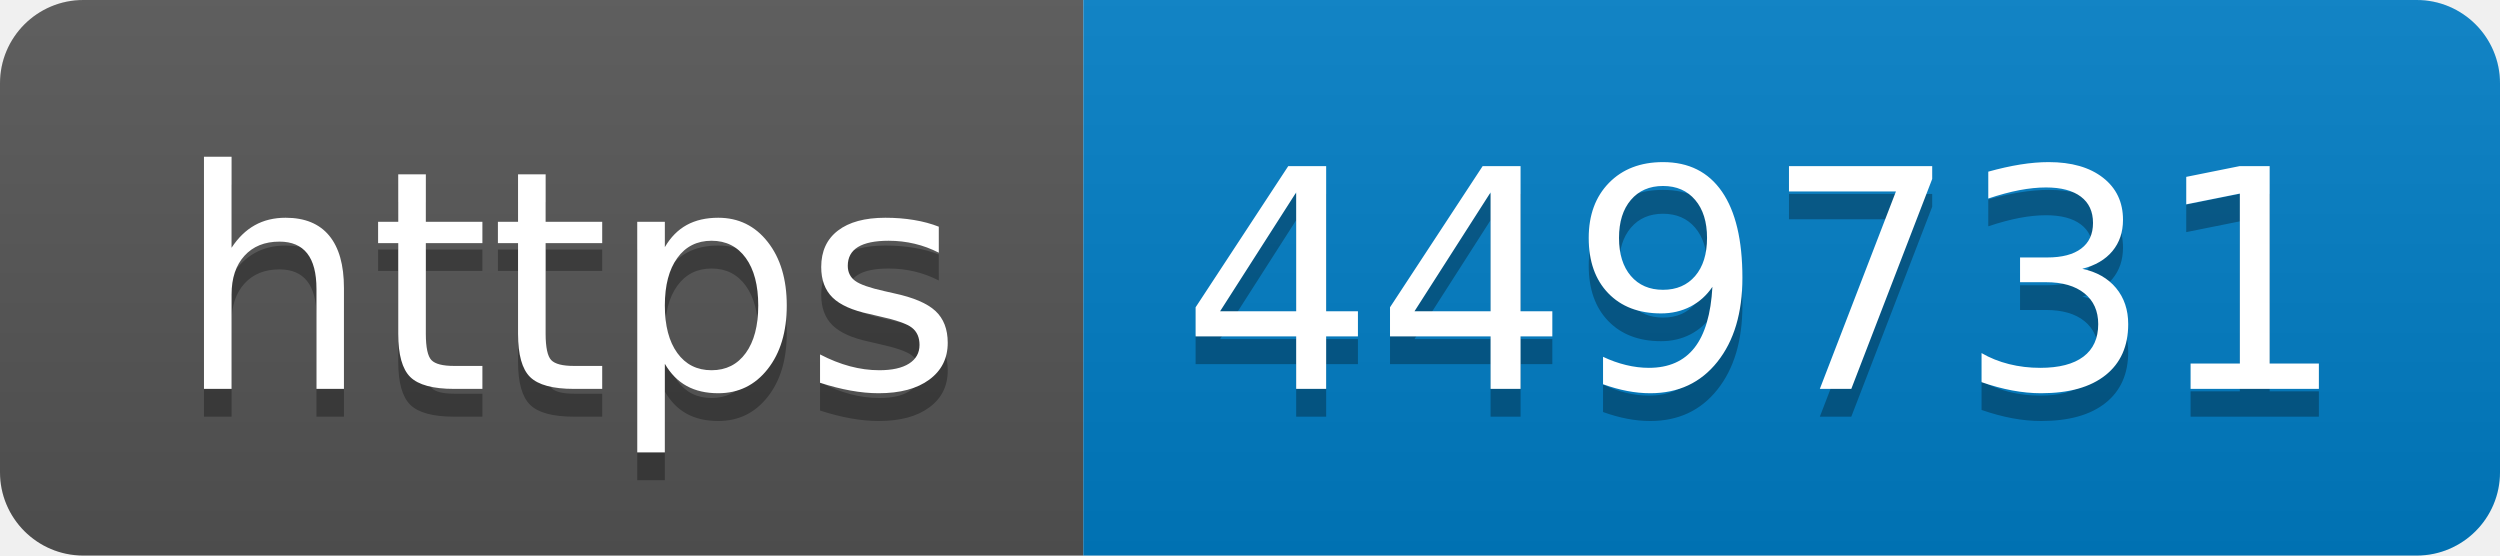
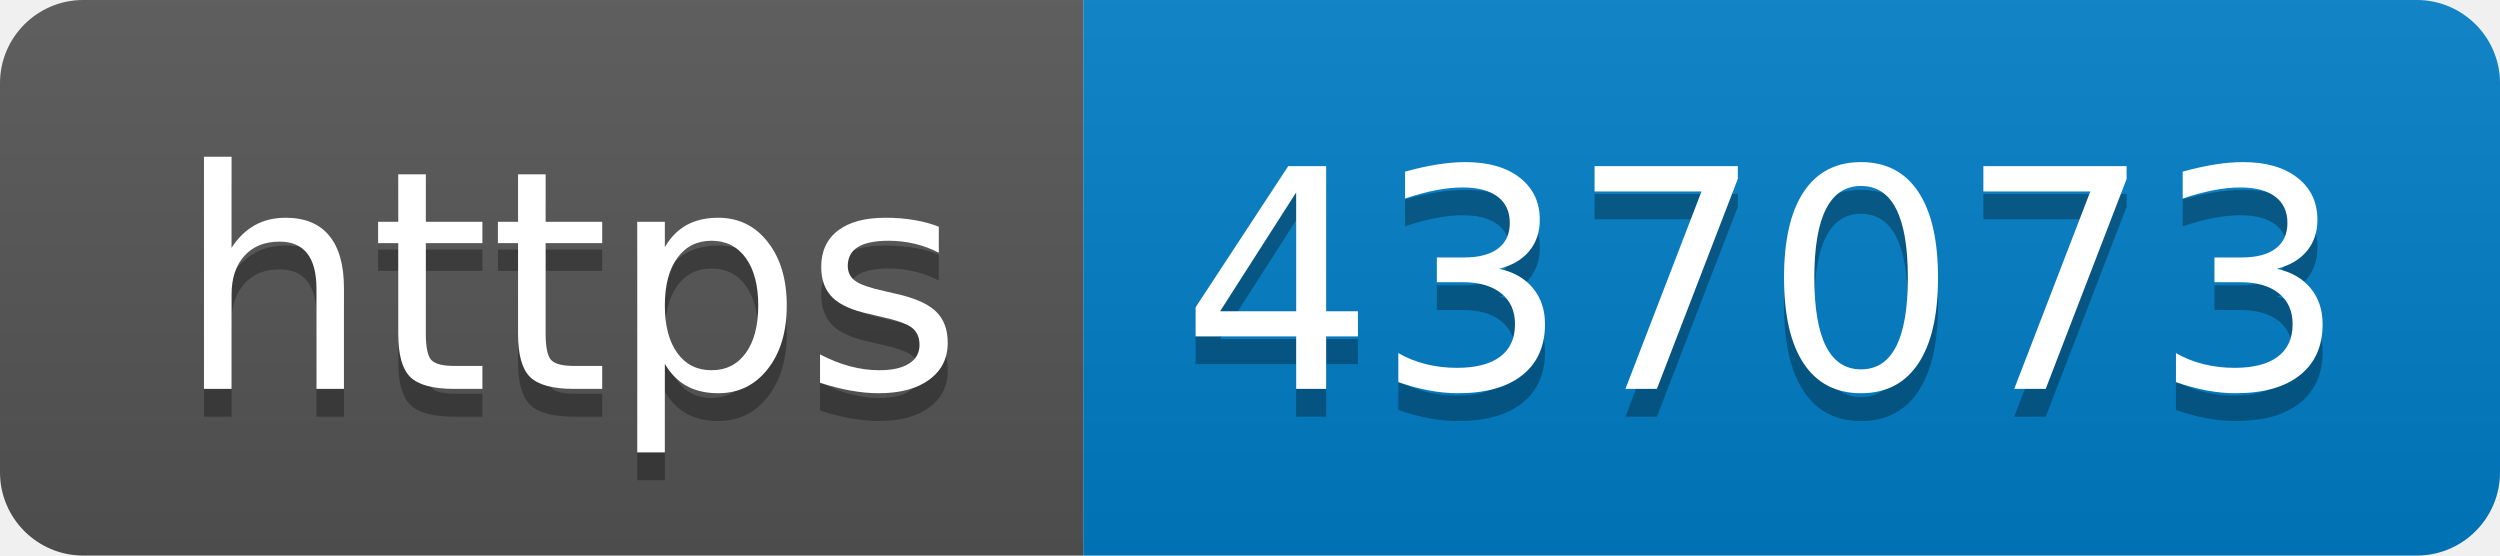
- <svg xmlns="http://www.w3.org/2000/svg" width="90" height="20" role="img" aria-label="https: 449731">
+ <svg xmlns="http://www.w3.org/2000/svg" width="90" height="20" role="img" aria-label="https: 437073">
  <linearGradient id="s" x2="0" y2="100%">
    <stop offset="0" stop-color="#bbb" stop-opacity=".1" />
    <stop offset="1" stop-opacity=".1" />
  </linearGradient>
  <clipPath id="r">
    <rect width="90" height="20" rx="3" fill="#fff" />
  </clipPath>
  <g clip-path="url(#r)">
    <rect width="39" height="20" fill="#555" />
    <rect x="39" width="51" height="20" fill="#007ec6" />
    <rect width="90" height="20" fill="url(#s)" />
  </g>
  <g fill="#fff" text-anchor="middle" font-family="Verdana,Geneva,DejaVu Sans,sans-serif" text-rendering="geometricPrecision" font-size="110">
    <text aria-hidden="true" x="205" y="150" fill="#010101" fill-opacity=".3" transform="scale(.1)" textLength="290">https</text>
    <text x="205" y="140" transform="scale(.1)" fill="#fff" textLength="290">https</text>
-     <text aria-hidden="true" x="635" y="150" fill="#010101" fill-opacity=".3" transform="scale(.1)" textLength="410">449731</text>
-     <text x="635" y="140" transform="scale(.1)" fill="#fff" textLength="410">449731</text>
+     <text aria-hidden="true" x="635" y="150" fill="#010101" fill-opacity=".3" transform="scale(.1)" textLength="410">437073</text>
+     <text x="635" y="140" transform="scale(.1)" fill="#fff" textLength="410">437073</text>
  </g>
</svg>
